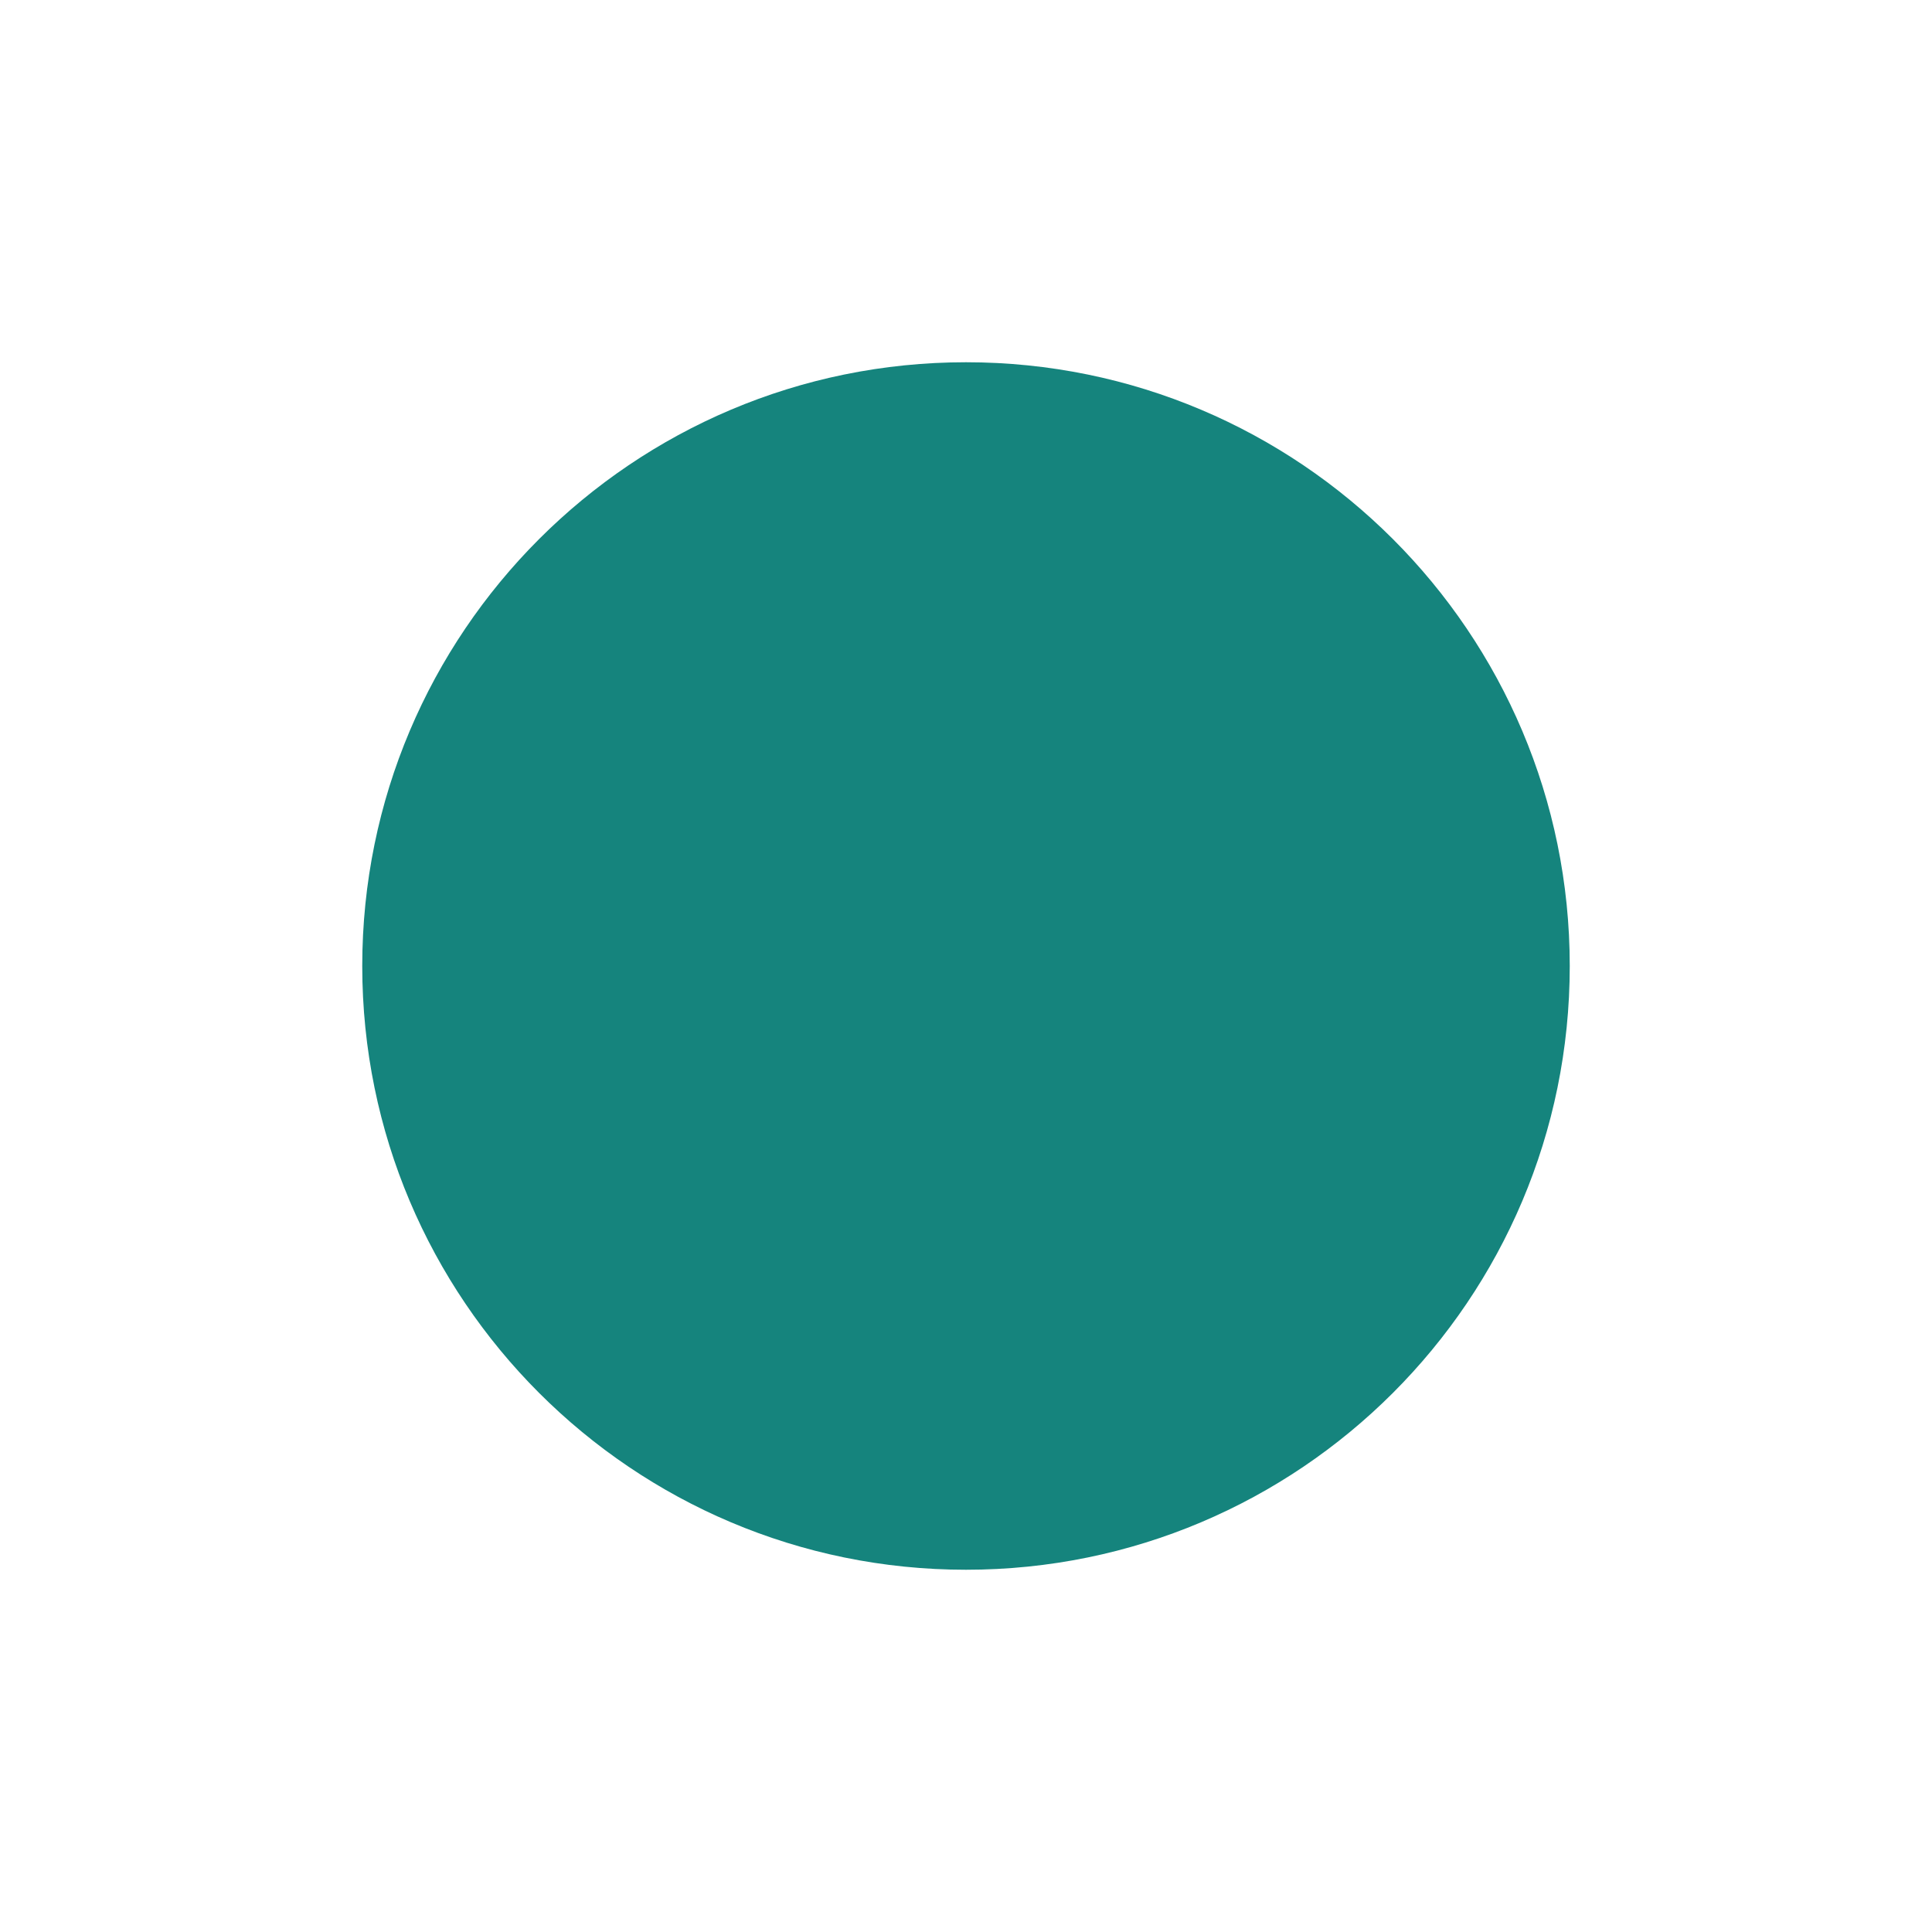
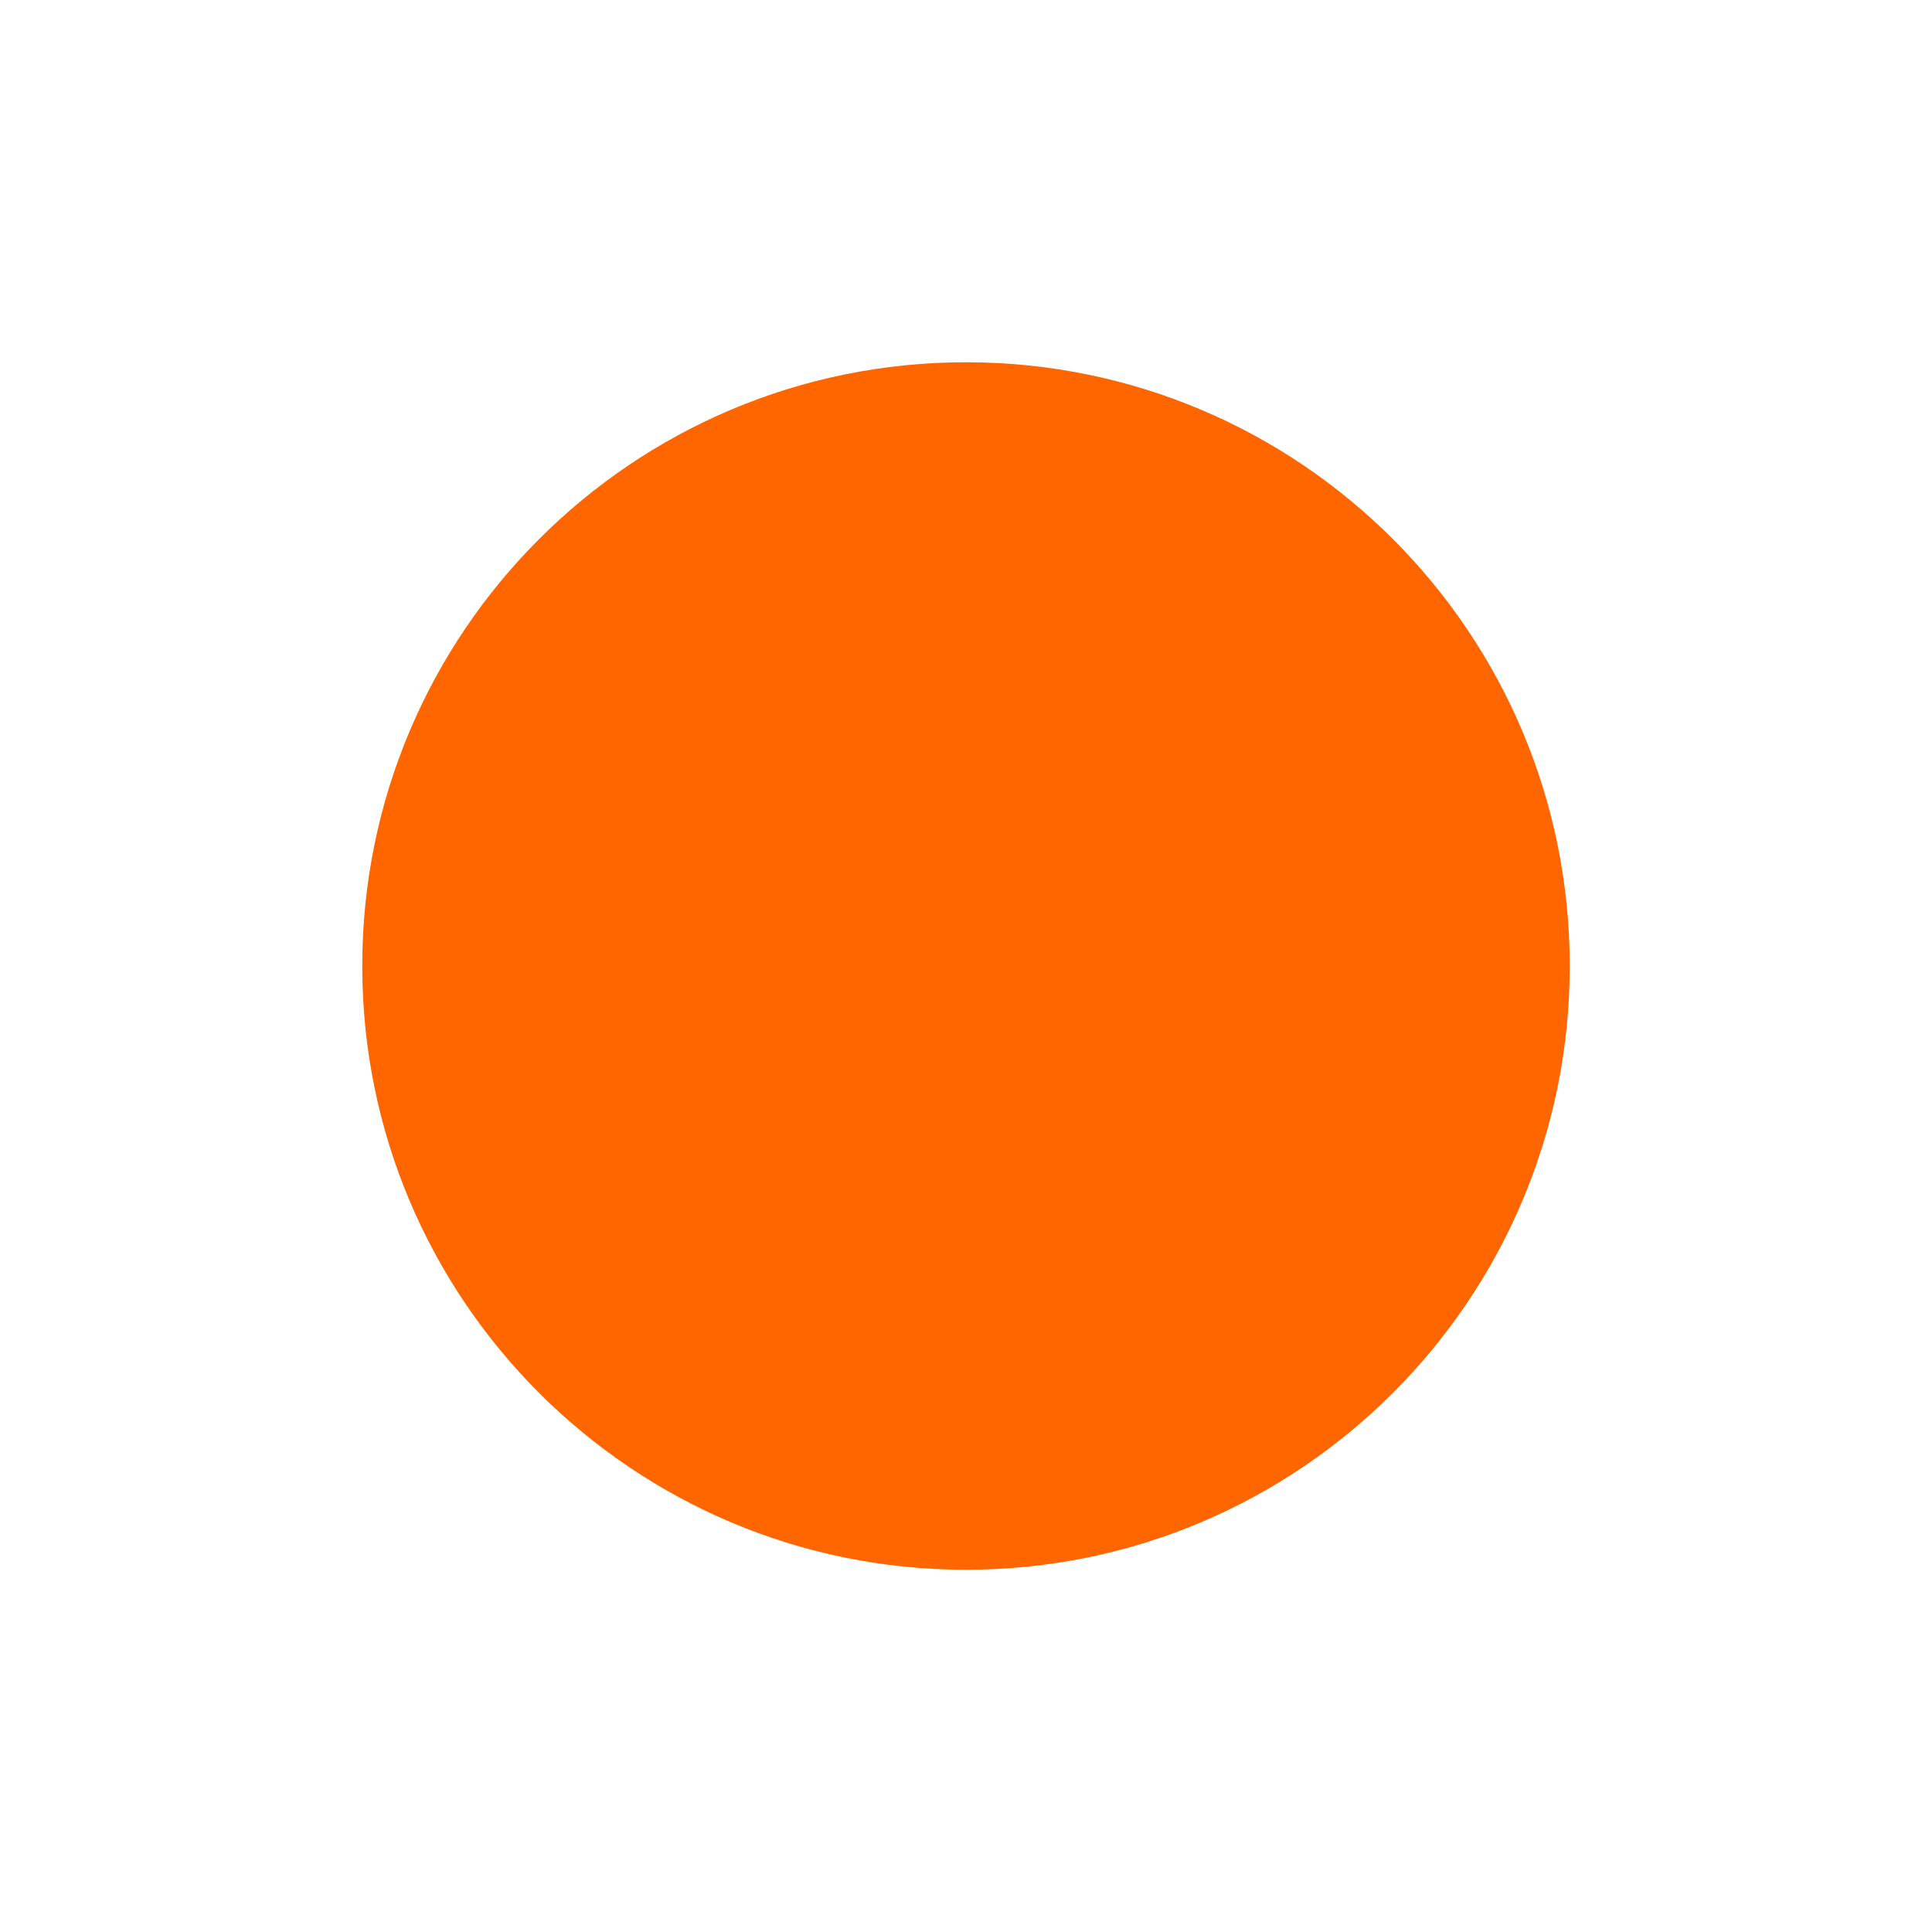
<svg xmlns="http://www.w3.org/2000/svg" viewBox="0 0 32 32">
-   <circle cx="16" cy="16" r="10" fill="#15847d" />
+   <circle cx="16" cy="16" r="10" fill="#ff6600" />
</svg>
